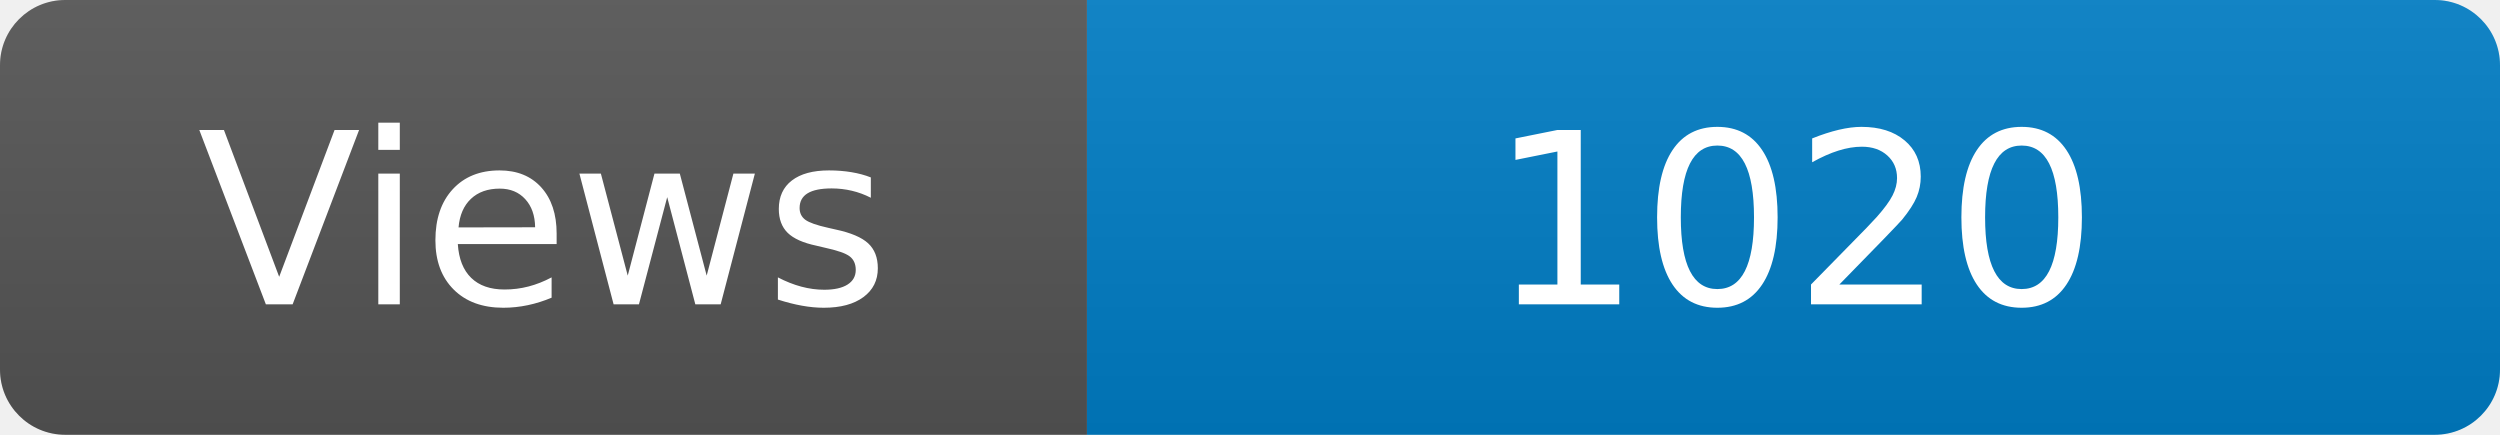
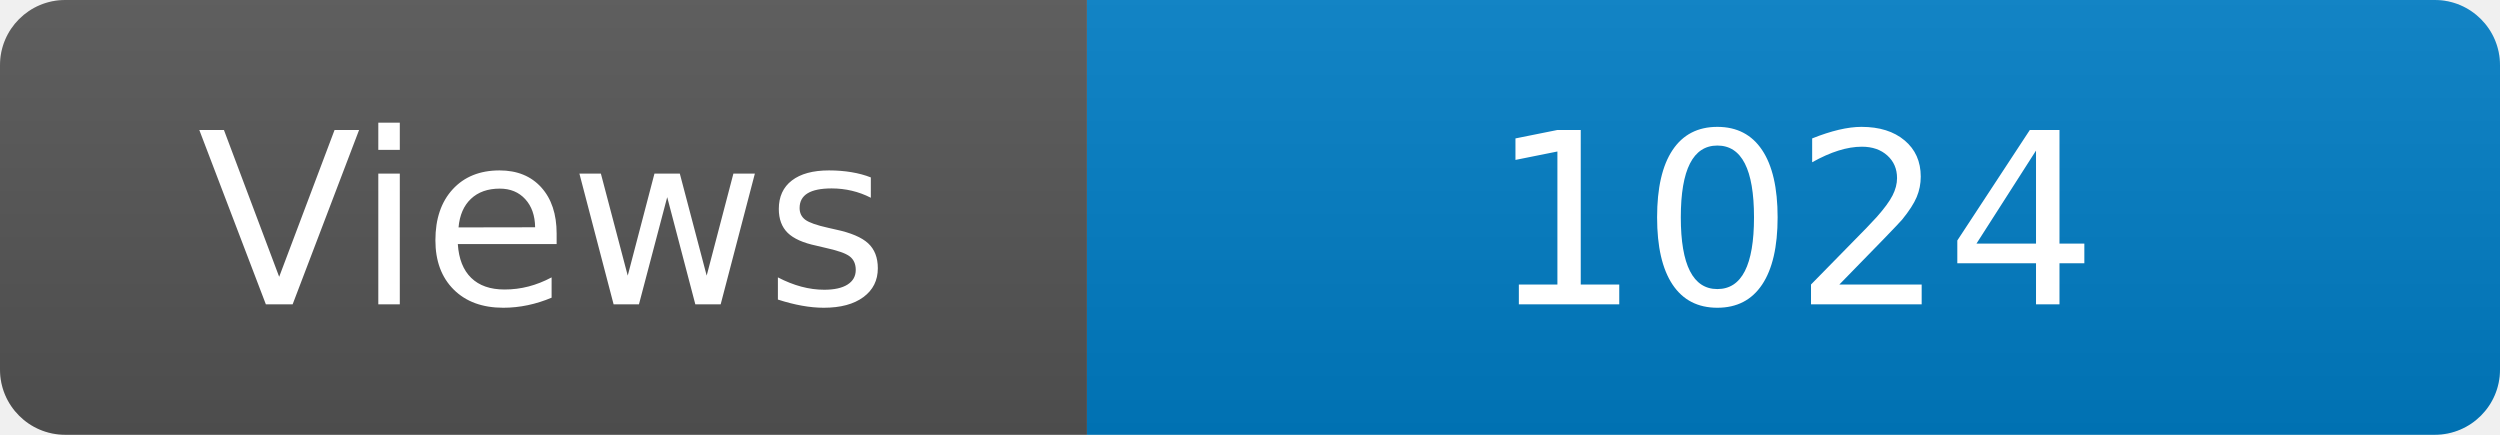
<svg xmlns="http://www.w3.org/2000/svg" width="115" height="20" role="img" aria-label="Maintained?: yes">
  <linearGradient id="s" x2="0" y2="100%">
    <stop offset="0" stop-color="#bbb" stop-opacity=".1" />
    <stop offset="1" stop-opacity=".1" />
  </linearGradient>
  <clipPath id="r">
    <rect width="115" height="20" rx="3" fill="#fff" />
  </clipPath>
  <g clip-path="url(#r)">
    <rect width="50" height="20" fill="#555" />
    <rect x="50" width="160" height="20" fill="#007ec6" />
    <rect width="115" height="20" fill="url(#s)" />
  </g>
  <g fill="#fff" text-anchor="middle" font-family="Verdana,Geneva,DejaVu Sans,sans-serif" font-size="110">
    <text x="250" y="140" transform="scale(.1)" fill="#fff">Views</text>
-     <text x="825" y="140" transform="scale(.1)" fill="#fff">1020</text>
+     <text x="825" y="140" transform="scale(.1)" fill="#fff">1024</text>
  </g>
</svg>
